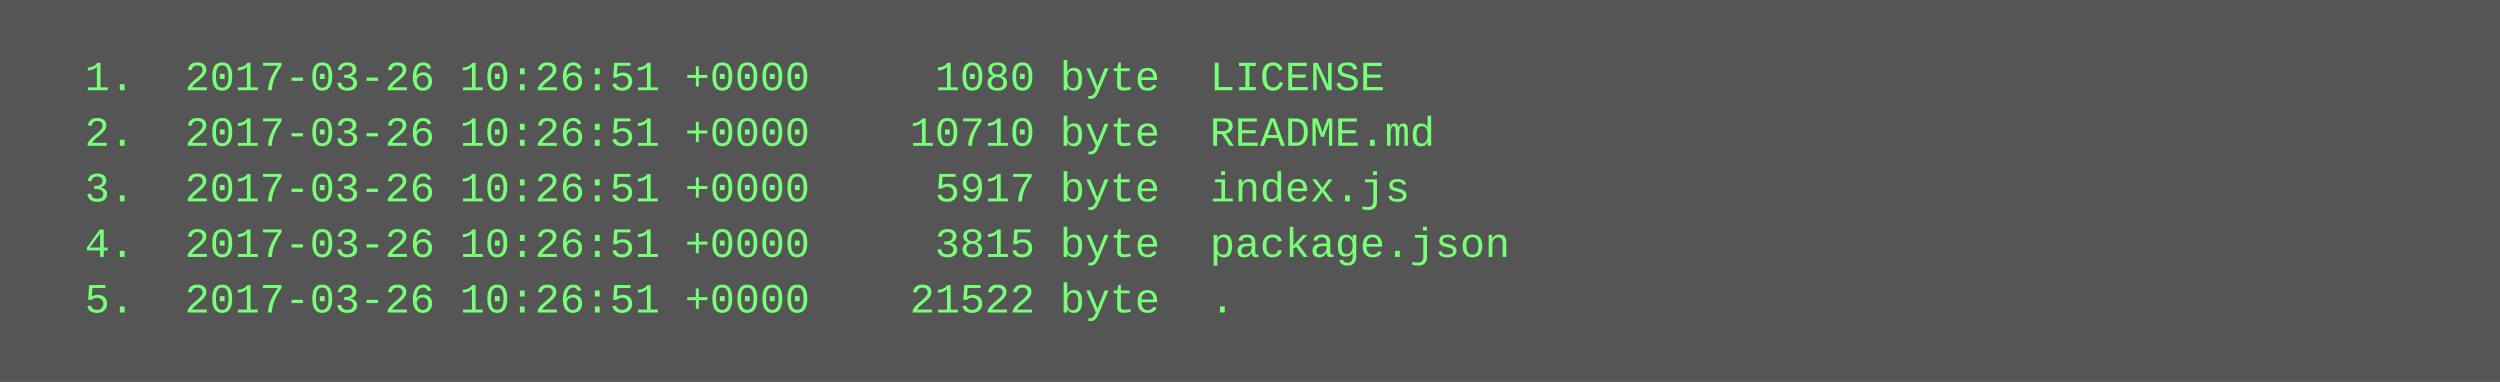
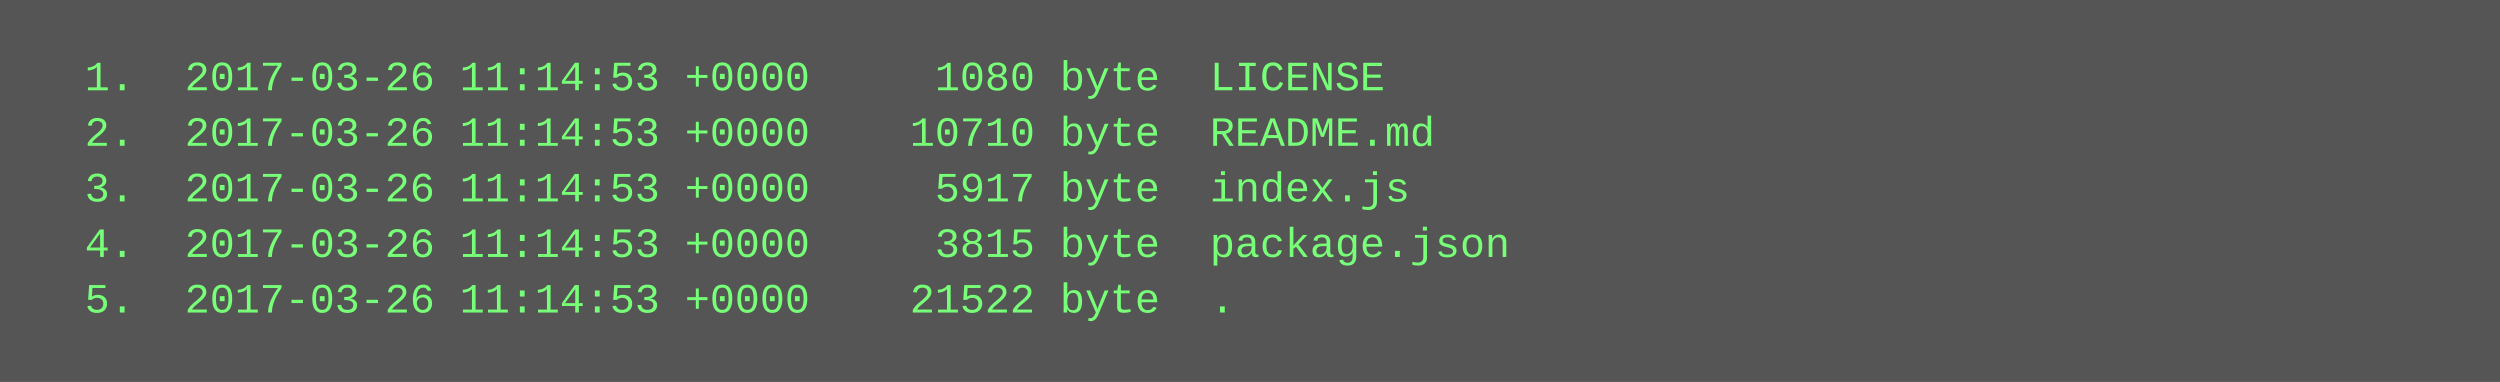
<svg xmlns="http://www.w3.org/2000/svg" height="110" width="720">
  <rect height="110" fill="#555" width="720" />
  <text fill="#7f7" font-family="Courier New" font-size="12" xml:space="preserve">
-     <tspan x="10" y="26">  1.  2017-03-26 10:26:51 +0000     1080 byte  LICENSE</tspan>
-     <tspan x="10" y="42">  2.  2017-03-26 10:26:51 +0000    10710 byte  README.md</tspan>
-     <tspan x="10" y="58">  3.  2017-03-26 10:26:51 +0000     5917 byte  index.js</tspan>
-     <tspan x="10" y="74">  4.  2017-03-26 10:26:51 +0000     3815 byte  package.json</tspan>
-     <tspan x="10" y="90">  5.  2017-03-26 10:26:51 +0000    21522 byte  .</tspan>
+     <tspan x="10" y="26">  1.  2017-03-26 11:14:53 +0000     1080 byte  LICENSE</tspan>
+     <tspan x="10" y="42">  2.  2017-03-26 11:14:53 +0000    10710 byte  README.md</tspan>
+     <tspan x="10" y="58">  3.  2017-03-26 11:14:53 +0000     5917 byte  index.js</tspan>
+     <tspan x="10" y="74">  4.  2017-03-26 11:14:53 +0000     3815 byte  package.json</tspan>
+     <tspan x="10" y="90">  5.  2017-03-26 11:14:53 +0000    21522 byte  .</tspan>
  </text>
</svg>
